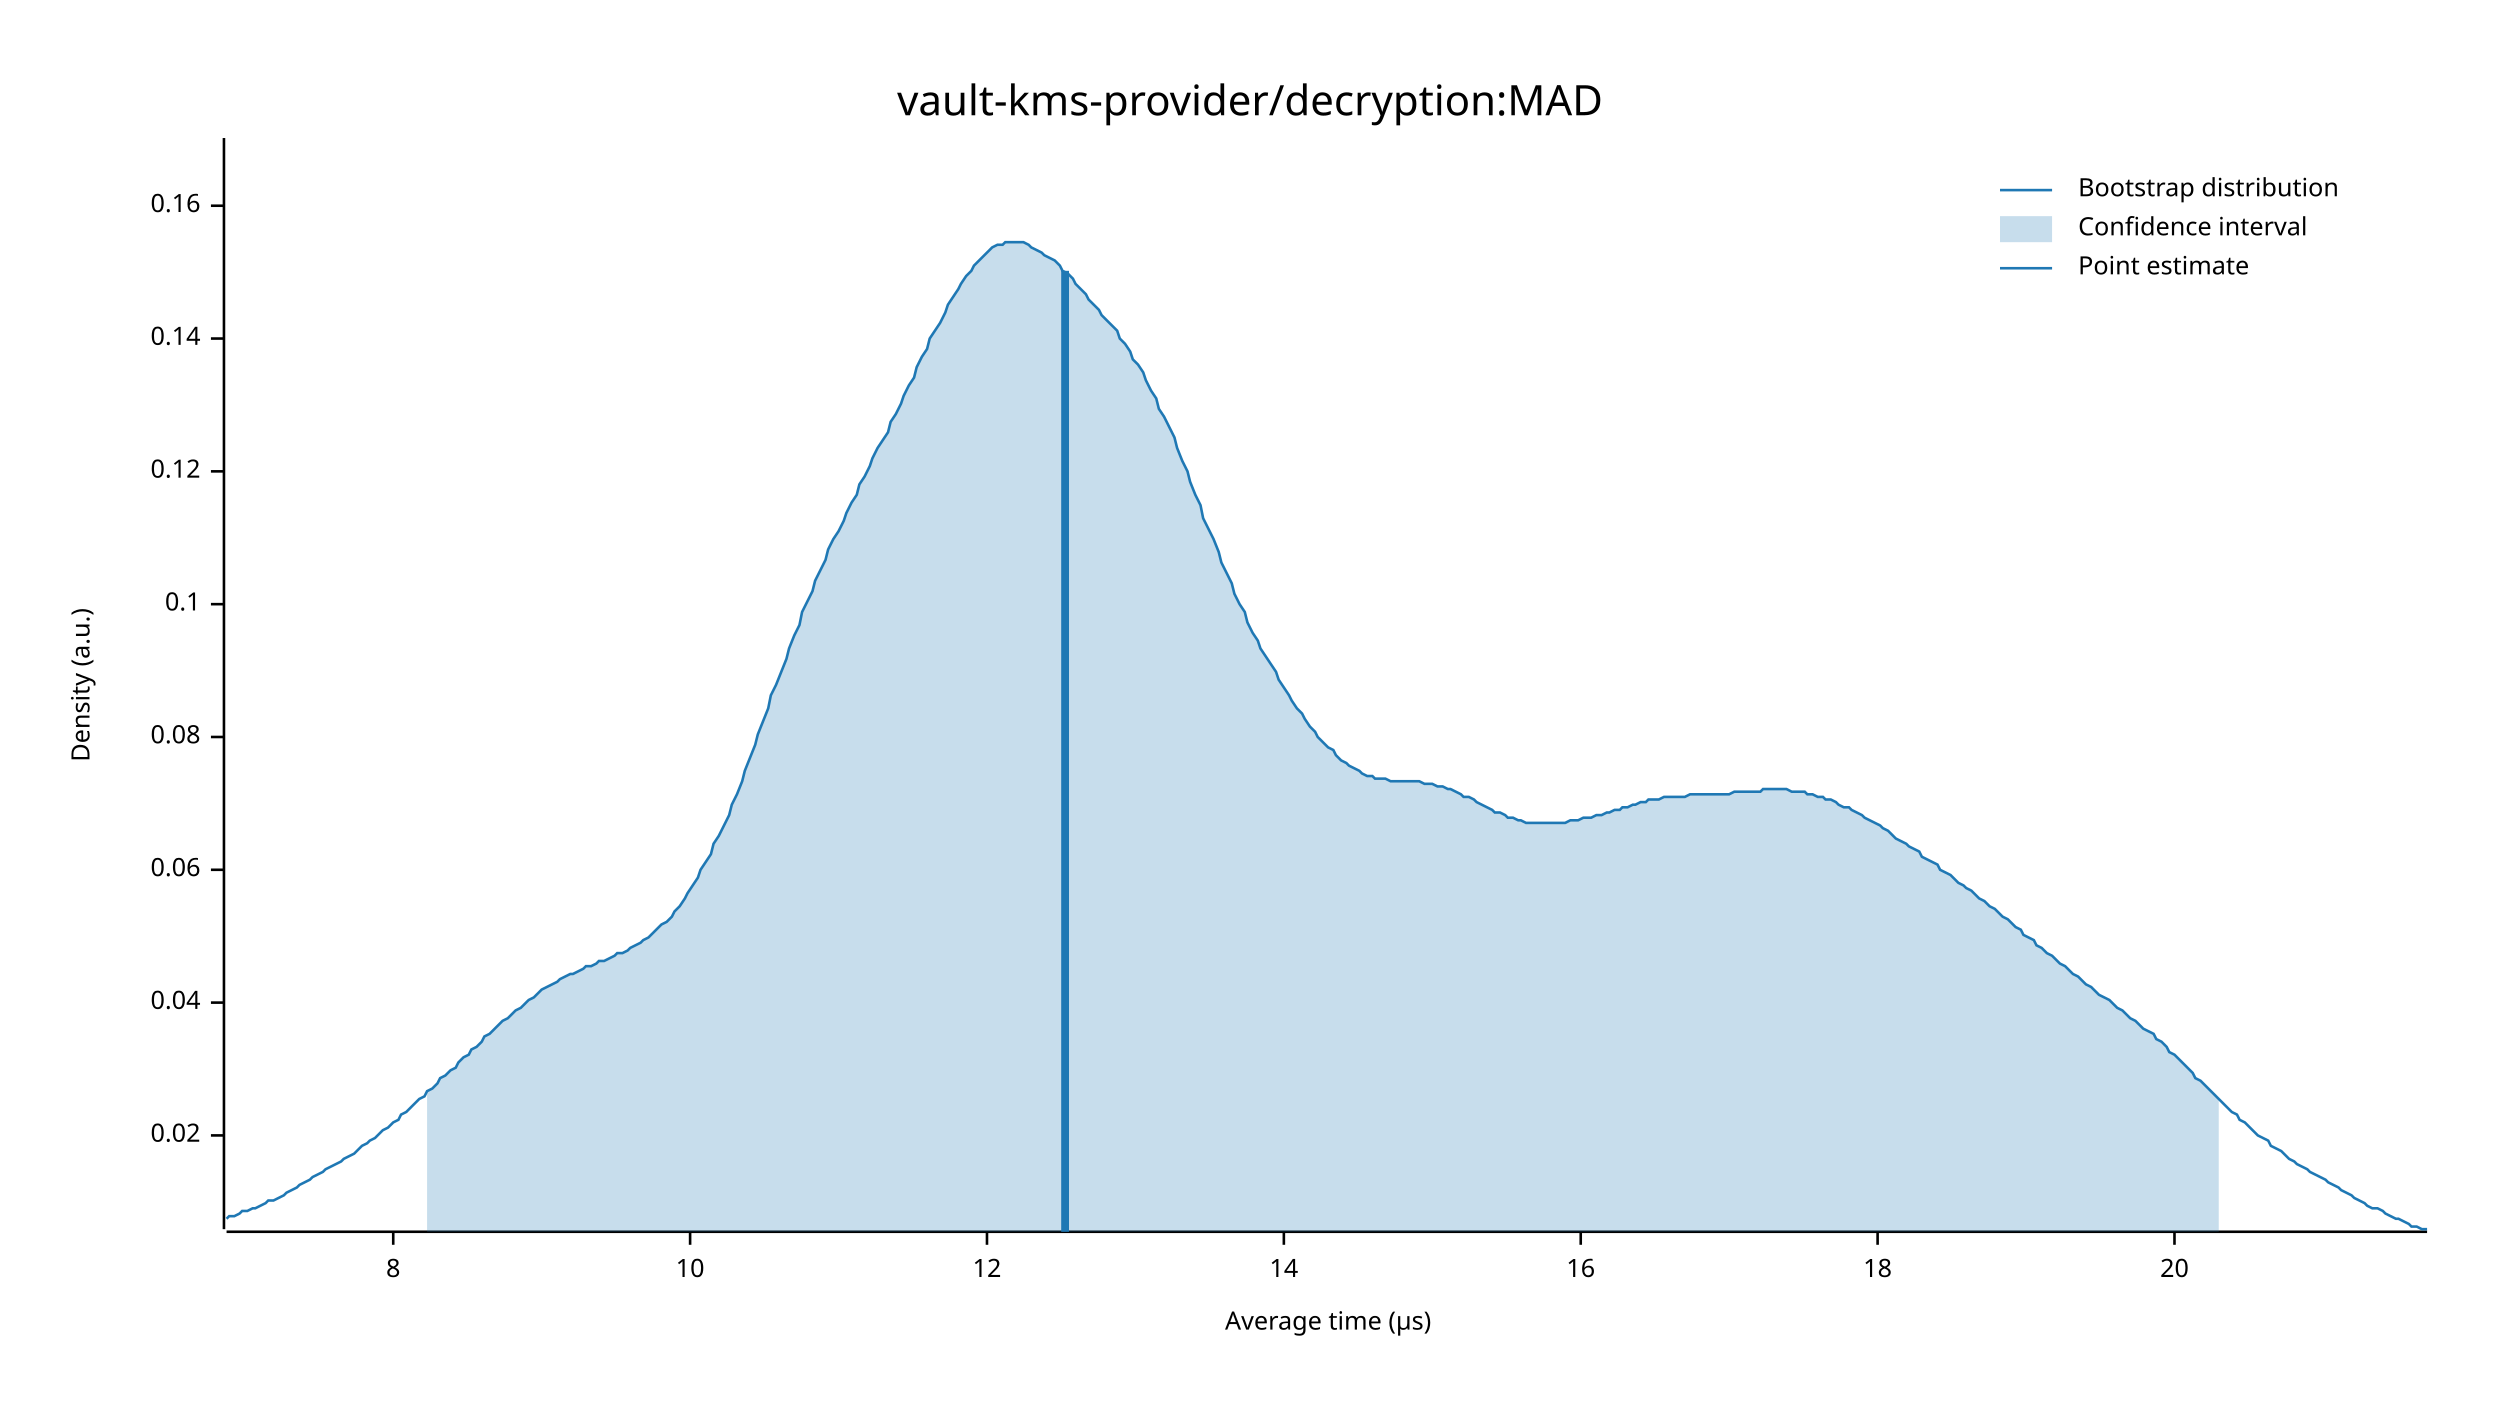
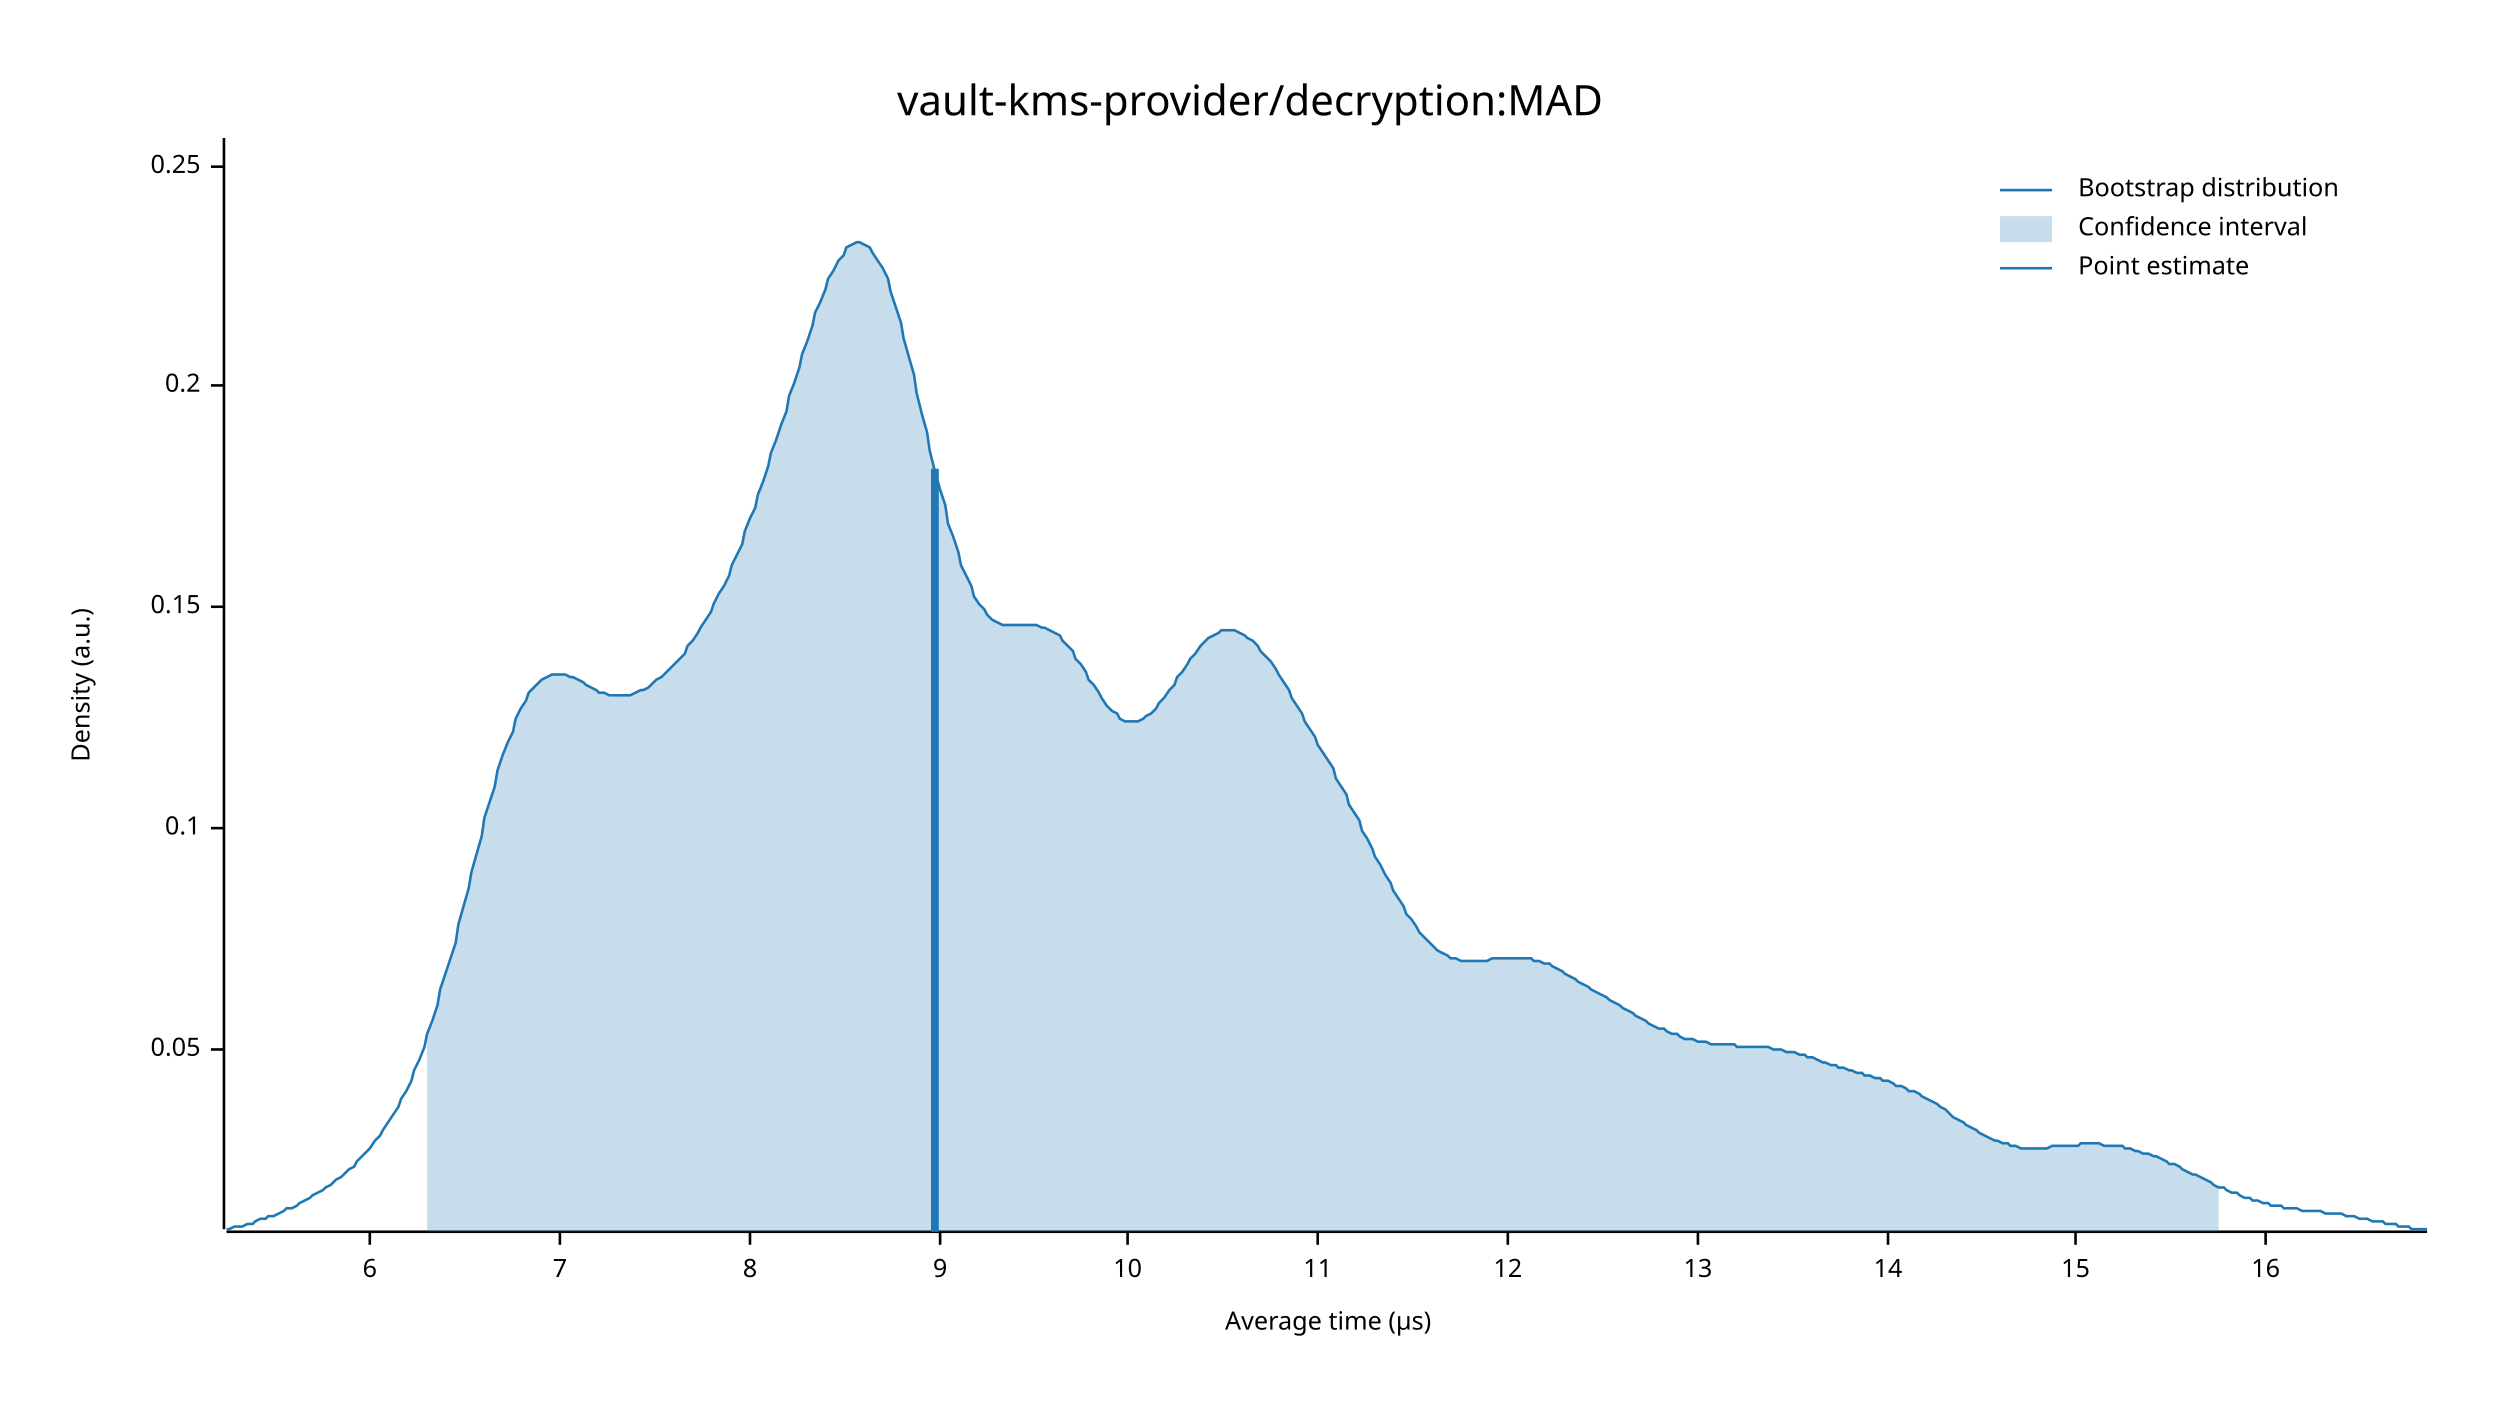
<svg xmlns="http://www.w3.org/2000/svg" width="960" height="540" viewBox="0 0 960 540">
  <text x="480" y="32" dy="0.76em" text-anchor="middle" font-family="sans-serif" font-size="16.129" opacity="1" fill="#000000">
vault-kms-provider/decryption:MAD
</text>
  <text x="27" y="263" dy="0.76em" text-anchor="middle" font-family="sans-serif" font-size="9.677" opacity="1" fill="#000000" transform="rotate(270, 27, 263)">
Density (a.u.)
</text>
  <text x="510" y="513" dy="-0.5ex" text-anchor="middle" font-family="sans-serif" font-size="9.677" opacity="1" fill="#000000">
Average time (µs)
</text>
  <polyline fill="none" opacity="1" stroke="#000000" stroke-width="1" points="86,53 86,472 " />
-   <text x="77" y="436" dy="0.5ex" text-anchor="end" font-family="sans-serif" font-size="9.677" opacity="1" fill="#000000">
- 0.02
+   <text x="77" y="403" dy="0.5ex" text-anchor="end" font-family="sans-serif" font-size="9.677" opacity="1" fill="#000000">
+ 0.05
</text>
-   <polyline fill="none" opacity="1" stroke="#000000" stroke-width="1" points="81,436 86,436 " />
-   <text x="77" y="385" dy="0.5ex" text-anchor="end" font-family="sans-serif" font-size="9.677" opacity="1" fill="#000000">
- 0.04
- </text>
-   <polyline fill="none" opacity="1" stroke="#000000" stroke-width="1" points="81,385 86,385 " />
-   <text x="77" y="334" dy="0.5ex" text-anchor="end" font-family="sans-serif" font-size="9.677" opacity="1" fill="#000000">
- 0.06
- </text>
-   <polyline fill="none" opacity="1" stroke="#000000" stroke-width="1" points="81,334 86,334 " />
-   <text x="77" y="283" dy="0.5ex" text-anchor="end" font-family="sans-serif" font-size="9.677" opacity="1" fill="#000000">
- 0.08
- </text>
-   <polyline fill="none" opacity="1" stroke="#000000" stroke-width="1" points="81,283 86,283 " />
-   <text x="77" y="232" dy="0.5ex" text-anchor="end" font-family="sans-serif" font-size="9.677" opacity="1" fill="#000000">
+   <polyline fill="none" opacity="1" stroke="#000000" stroke-width="1" points="81,403 86,403 " />
+   <text x="77" y="318" dy="0.5ex" text-anchor="end" font-family="sans-serif" font-size="9.677" opacity="1" fill="#000000">
0.1
</text>
-   <polyline fill="none" opacity="1" stroke="#000000" stroke-width="1" points="81,232 86,232 " />
-   <text x="77" y="181" dy="0.5ex" text-anchor="end" font-family="sans-serif" font-size="9.677" opacity="1" fill="#000000">
- 0.12
+   <polyline fill="none" opacity="1" stroke="#000000" stroke-width="1" points="81,318 86,318 " />
+   <text x="77" y="233" dy="0.5ex" text-anchor="end" font-family="sans-serif" font-size="9.677" opacity="1" fill="#000000">
+ 0.15
</text>
-   <polyline fill="none" opacity="1" stroke="#000000" stroke-width="1" points="81,181 86,181 " />
-   <text x="77" y="130" dy="0.5ex" text-anchor="end" font-family="sans-serif" font-size="9.677" opacity="1" fill="#000000">
- 0.14
+   <polyline fill="none" opacity="1" stroke="#000000" stroke-width="1" points="81,233 86,233 " />
+   <text x="77" y="148" dy="0.5ex" text-anchor="end" font-family="sans-serif" font-size="9.677" opacity="1" fill="#000000">
+ 0.2
</text>
-   <polyline fill="none" opacity="1" stroke="#000000" stroke-width="1" points="81,130 86,130 " />
-   <text x="77" y="79" dy="0.5ex" text-anchor="end" font-family="sans-serif" font-size="9.677" opacity="1" fill="#000000">
- 0.16
+   <polyline fill="none" opacity="1" stroke="#000000" stroke-width="1" points="81,148 86,148 " />
+   <text x="77" y="64" dy="0.5ex" text-anchor="end" font-family="sans-serif" font-size="9.677" opacity="1" fill="#000000">
+ 0.25
</text>
-   <polyline fill="none" opacity="1" stroke="#000000" stroke-width="1" points="81,79 86,79 " />
+   <polyline fill="none" opacity="1" stroke="#000000" stroke-width="1" points="81,64 86,64 " />
  <polyline fill="none" opacity="1" stroke="#000000" stroke-width="1" points="87,473 932,473 " />
-   <text x="151" y="483" dy="0.76em" text-anchor="middle" font-family="sans-serif" font-size="9.677" opacity="1" fill="#000000">
+   <text x="142" y="483" dy="0.76em" text-anchor="middle" font-family="sans-serif" font-size="9.677" opacity="1" fill="#000000">
+ 6
+ </text>
+   <polyline fill="none" opacity="1" stroke="#000000" stroke-width="1" points="142,473 142,478 " />
+   <text x="215" y="483" dy="0.76em" text-anchor="middle" font-family="sans-serif" font-size="9.677" opacity="1" fill="#000000">
+ 7
+ </text>
+   <polyline fill="none" opacity="1" stroke="#000000" stroke-width="1" points="215,473 215,478 " />
+   <text x="288" y="483" dy="0.76em" text-anchor="middle" font-family="sans-serif" font-size="9.677" opacity="1" fill="#000000">
8
</text>
-   <polyline fill="none" opacity="1" stroke="#000000" stroke-width="1" points="151,473 151,478 " />
-   <text x="265" y="483" dy="0.76em" text-anchor="middle" font-family="sans-serif" font-size="9.677" opacity="1" fill="#000000">
+   <polyline fill="none" opacity="1" stroke="#000000" stroke-width="1" points="288,473 288,478 " />
+   <text x="361" y="483" dy="0.76em" text-anchor="middle" font-family="sans-serif" font-size="9.677" opacity="1" fill="#000000">
+ 9
+ </text>
+   <polyline fill="none" opacity="1" stroke="#000000" stroke-width="1" points="361,473 361,478 " />
+   <text x="433" y="483" dy="0.76em" text-anchor="middle" font-family="sans-serif" font-size="9.677" opacity="1" fill="#000000">
10
</text>
-   <polyline fill="none" opacity="1" stroke="#000000" stroke-width="1" points="265,473 265,478 " />
-   <text x="379" y="483" dy="0.76em" text-anchor="middle" font-family="sans-serif" font-size="9.677" opacity="1" fill="#000000">
+   <polyline fill="none" opacity="1" stroke="#000000" stroke-width="1" points="433,473 433,478 " />
+   <text x="506" y="483" dy="0.76em" text-anchor="middle" font-family="sans-serif" font-size="9.677" opacity="1" fill="#000000">
+ 11
+ </text>
+   <polyline fill="none" opacity="1" stroke="#000000" stroke-width="1" points="506,473 506,478 " />
+   <text x="579" y="483" dy="0.76em" text-anchor="middle" font-family="sans-serif" font-size="9.677" opacity="1" fill="#000000">
12
</text>
-   <polyline fill="none" opacity="1" stroke="#000000" stroke-width="1" points="379,473 379,478 " />
-   <text x="493" y="483" dy="0.76em" text-anchor="middle" font-family="sans-serif" font-size="9.677" opacity="1" fill="#000000">
+   <polyline fill="none" opacity="1" stroke="#000000" stroke-width="1" points="579,473 579,478 " />
+   <text x="652" y="483" dy="0.76em" text-anchor="middle" font-family="sans-serif" font-size="9.677" opacity="1" fill="#000000">
+ 13
+ </text>
+   <polyline fill="none" opacity="1" stroke="#000000" stroke-width="1" points="652,473 652,478 " />
+   <text x="725" y="483" dy="0.76em" text-anchor="middle" font-family="sans-serif" font-size="9.677" opacity="1" fill="#000000">
14
</text>
-   <polyline fill="none" opacity="1" stroke="#000000" stroke-width="1" points="493,473 493,478 " />
-   <text x="607" y="483" dy="0.76em" text-anchor="middle" font-family="sans-serif" font-size="9.677" opacity="1" fill="#000000">
+   <polyline fill="none" opacity="1" stroke="#000000" stroke-width="1" points="725,473 725,478 " />
+   <text x="797" y="483" dy="0.76em" text-anchor="middle" font-family="sans-serif" font-size="9.677" opacity="1" fill="#000000">
+ 15
+ </text>
+   <polyline fill="none" opacity="1" stroke="#000000" stroke-width="1" points="797,473 797,478 " />
+   <text x="870" y="483" dy="0.76em" text-anchor="middle" font-family="sans-serif" font-size="9.677" opacity="1" fill="#000000">
16
</text>
-   <polyline fill="none" opacity="1" stroke="#000000" stroke-width="1" points="607,473 607,478 " />
-   <text x="721" y="483" dy="0.76em" text-anchor="middle" font-family="sans-serif" font-size="9.677" opacity="1" fill="#000000">
- 18
- </text>
-   <polyline fill="none" opacity="1" stroke="#000000" stroke-width="1" points="721,473 721,478 " />
-   <text x="835" y="483" dy="0.76em" text-anchor="middle" font-family="sans-serif" font-size="9.677" opacity="1" fill="#000000">
- 20
- </text>
-   <polyline fill="none" opacity="1" stroke="#000000" stroke-width="1" points="835,473 835,478 " />
-   <polyline fill="none" opacity="1" stroke="#1F78B4" stroke-width="1" points="87,468 88,467 90,467 92,466 93,465 95,465 97,464 98,464 100,463 102,462 103,461 105,461 107,460 109,459 110,458 112,457 114,456 115,455 117,454 119,453 120,452 122,451 124,450 125,449 127,448 129,447 131,446 132,445 134,444 136,443 137,442 139,440 141,439 142,438 144,437 146,435 147,434 149,433 151,431 153,430 154,428 156,427 158,425 159,424 161,422 163,421 164,419 166,418 168,416 169,414 171,413 173,411 175,410 176,408 178,406 180,405 181,403 183,402 185,400 186,398 188,397 190,395 191,394 193,392 195,391 197,389 198,388 200,387 202,385 203,384 205,383 207,381 208,380 210,379 212,378 214,377 215,376 217,375 219,374 220,374 222,373 224,372 225,371 227,371 229,370 230,369 232,369 234,368 236,367 237,366 239,366 241,365 242,364 244,363 246,362 247,361 249,360 251,358 252,357 254,355 256,354 258,352 259,350 261,348 263,345 264,343 266,340 268,337 269,334 271,331 273,328 274,324 276,321 278,317 280,313 281,309 283,305 285,300 286,296 288,291 290,286 291,282 293,277 295,272 296,267 298,263 300,258 302,253 303,249 305,244 307,240 308,235 310,231 312,227 313,223 315,219 317,215 318,211 320,207 322,204 324,200 325,197 327,193 329,190 330,186 332,183 334,179 335,176 337,172 339,169 341,166 342,162 344,159 346,155 347,152 349,148 351,145 352,141 354,137 356,134 357,130 359,127 361,124 363,120 364,117 366,114 368,111 369,109 371,106 373,104 374,102 376,100 378,98 379,97 381,95 383,94 385,94 386,93 388,93 390,93 391,93 393,93 395,94 396,95 398,96 400,97 401,98 403,99 405,100 407,102 408,104 410,105 412,107 413,109 415,111 417,113 418,115 420,117 422,119 423,121 425,123 427,125 429,127 430,130 432,132 434,135 435,138 437,140 439,143 440,146 442,150 444,153 445,157 447,160 449,164 451,168 452,172 454,177 456,181 457,185 459,190 461,194 462,199 464,203 466,207 468,212 469,216 471,220 473,224 474,228 476,232 478,235 479,239 481,243 483,246 484,249 486,252 488,255 490,258 491,261 493,264 495,267 496,269 498,272 500,274 501,276 503,279 505,281 506,283 508,285 510,287 512,288 513,290 515,292 517,293 518,294 520,295 522,296 523,297 525,298 527,298 528,299 530,299 532,299 534,300 535,300 537,300 539,300 540,300 542,300 544,300 545,300 547,301 549,301 550,301 552,302 554,302 556,303 557,303 559,304 561,305 562,306 564,306 566,307 567,308 569,309 571,310 573,311 574,312 576,312 578,313 579,314 581,314 583,315 584,315 586,316 588,316 589,316 591,316 593,316 595,316 596,316 598,316 600,316 601,316 603,315 605,315 606,315 608,314 610,314 611,314 613,313 615,313 617,312 618,312 620,311 622,311 623,310 625,310 627,309 628,309 630,308 632,308 633,307 635,307 637,307 639,306 640,306 642,306 644,306 645,306 647,306 649,305 650,305 652,305 654,305 655,305 657,305 659,305 661,305 662,305 664,305 666,304 667,304 669,304 671,304 672,304 674,304 676,304 677,303 679,303 681,303 683,303 684,303 686,303 688,304 689,304 691,304 693,304 694,305 696,305 698,306 700,306 701,307 703,307 705,308 706,309 708,310 710,310 711,311 713,312 715,313 716,314 718,315 720,316 722,317 723,318 725,319 727,321 728,322 730,323 732,324 733,325 735,326 737,327 738,329 740,330 742,331 744,332 745,334 747,335 749,336 750,337 752,339 754,340 755,341 757,342 759,344 760,345 762,346 764,348 766,349 767,350 769,352 771,353 772,354 774,356 776,357 777,359 779,360 781,361 782,363 784,364 786,366 788,367 789,368 791,370 793,371 794,372 796,374 798,375 799,376 801,378 803,379 804,380 806,382 808,383 810,384 811,385 813,387 815,388 816,389 818,391 820,392 821,393 823,395 825,396 827,397 828,399 830,400 832,402 833,404 835,405 837,407 838,408 840,410 842,412 843,414 845,415 847,417 849,419 850,420 852,422 854,424 855,425 857,427 859,428 860,430 862,431 864,433 865,434 867,436 869,437 871,438 872,440 874,441 876,442 877,443 879,445 881,446 882,447 884,448 886,449 887,450 889,451 891,452 893,453 894,454 896,455 898,456 899,457 901,458 903,459 904,460 906,461 908,462 909,463 911,464 913,464 915,465 916,466 918,467 920,468 921,468 923,469 925,470 926,471 928,471 930,472 932,472 " />
-   <polygon opacity="0.25" fill="#1F78B4" points="164,419 166,418 168,416 169,414 171,413 173,411 175,410 176,408 178,406 180,405 181,403 183,402 185,400 186,398 188,397 190,395 191,394 193,392 195,391 197,389 198,388 200,387 202,385 203,384 205,383 207,381 208,380 210,379 212,378 214,377 215,376 217,375 219,374 220,374 222,373 224,372 225,371 227,371 229,370 230,369 232,369 234,368 236,367 237,366 239,366 241,365 242,364 244,363 246,362 247,361 249,360 251,358 252,357 254,355 256,354 258,352 259,350 261,348 263,345 264,343 266,340 268,337 269,334 271,331 273,328 274,324 276,321 278,317 280,313 281,309 283,305 285,300 286,296 288,291 290,286 291,282 293,277 295,272 296,267 298,263 300,258 302,253 303,249 305,244 307,240 308,235 310,231 312,227 313,223 315,219 317,215 318,211 320,207 322,204 324,200 325,197 327,193 329,190 330,186 332,183 334,179 335,176 337,172 339,169 341,166 342,162 344,159 346,155 347,152 349,148 351,145 352,141 354,137 356,134 357,130 359,127 361,124 363,120 364,117 366,114 368,111 369,109 371,106 373,104 374,102 376,100 378,98 379,97 381,95 383,94 385,94 386,93 388,93 390,93 391,93 393,93 395,94 396,95 398,96 400,97 401,98 403,99 405,100 407,102 408,104 410,105 412,107 413,109 415,111 417,113 418,115 420,117 422,119 423,121 425,123 427,125 429,127 430,130 432,132 434,135 435,138 437,140 439,143 440,146 442,150 444,153 445,157 447,160 449,164 451,168 452,172 454,177 456,181 457,185 459,190 461,194 462,199 464,203 466,207 468,212 469,216 471,220 473,224 474,228 476,232 478,235 479,239 481,243 483,246 484,249 486,252 488,255 490,258 491,261 493,264 495,267 496,269 498,272 500,274 501,276 503,279 505,281 506,283 508,285 510,287 512,288 513,290 515,292 517,293 518,294 520,295 522,296 523,297 525,298 527,298 528,299 530,299 532,299 534,300 535,300 537,300 539,300 540,300 542,300 544,300 545,300 547,301 549,301 550,301 552,302 554,302 556,303 557,303 559,304 561,305 562,306 564,306 566,307 567,308 569,309 571,310 573,311 574,312 576,312 578,313 579,314 581,314 583,315 584,315 586,316 588,316 589,316 591,316 593,316 595,316 596,316 598,316 600,316 601,316 603,315 605,315 606,315 608,314 610,314 611,314 613,313 615,313 617,312 618,312 620,311 622,311 623,310 625,310 627,309 628,309 630,308 632,308 633,307 635,307 637,307 639,306 640,306 642,306 644,306 645,306 647,306 649,305 650,305 652,305 654,305 655,305 657,305 659,305 661,305 662,305 664,305 666,304 667,304 669,304 671,304 672,304 674,304 676,304 677,303 679,303 681,303 683,303 684,303 686,303 688,304 689,304 691,304 693,304 694,305 696,305 698,306 700,306 701,307 703,307 705,308 706,309 708,310 710,310 711,311 713,312 715,313 716,314 718,315 720,316 722,317 723,318 725,319 727,321 728,322 730,323 732,324 733,325 735,326 737,327 738,329 740,330 742,331 744,332 745,334 747,335 749,336 750,337 752,339 754,340 755,341 757,342 759,344 760,345 762,346 764,348 766,349 767,350 769,352 771,353 772,354 774,356 776,357 777,359 779,360 781,361 782,363 784,364 786,366 788,367 789,368 791,370 793,371 794,372 796,374 798,375 799,376 801,378 803,379 804,380 806,382 808,383 810,384 811,385 813,387 815,388 816,389 818,391 820,392 821,393 823,395 825,396 827,397 828,399 830,400 832,402 833,404 835,405 837,407 838,408 840,410 842,412 843,414 845,415 847,417 849,419 850,420 852,422 852,473 164,473 " />
-   <polyline fill="none" opacity="1" stroke="#1F78B4" stroke-width="3" points="409,473 409,104 " />
+   <polyline fill="none" opacity="1" stroke="#000000" stroke-width="1" points="870,473 870,478 " />
+   <polyline fill="none" opacity="1" stroke="#1F78B4" stroke-width="1" points="87,472 88,472 90,471 92,471 93,471 95,470 97,470 98,469 100,468 102,468 103,467 105,467 107,466 109,465 110,464 112,464 114,463 115,462 117,461 119,460 120,459 122,458 124,457 125,456 127,455 129,453 131,452 132,451 134,449 136,448 137,446 139,444 141,442 142,441 144,438 146,436 147,434 149,431 151,428 153,425 154,422 156,419 158,415 159,411 161,407 163,402 164,397 166,392 168,386 169,380 171,374 173,368 175,362 176,355 178,348 180,341 181,335 183,328 185,321 186,314 188,308 190,302 191,296 193,290 195,285 197,281 198,276 200,272 202,269 203,266 205,264 207,262 208,261 210,260 212,259 214,259 215,259 217,259 219,260 220,260 222,261 224,262 225,263 227,264 229,265 230,266 232,266 234,267 236,267 237,267 239,267 241,267 242,267 244,266 246,265 247,265 249,264 251,262 252,261 254,260 256,258 258,256 259,255 261,253 263,251 264,248 266,246 268,243 269,241 271,238 273,235 274,232 276,228 278,225 280,221 281,217 283,213 285,209 286,204 288,199 290,195 291,190 293,185 295,179 296,174 298,169 300,163 302,158 303,152 305,147 307,141 308,136 310,131 312,125 313,120 315,116 317,111 318,107 320,104 322,100 324,98 325,95 327,94 329,93 330,93 332,94 334,95 335,97 337,100 339,103 341,107 342,112 344,118 346,124 347,130 349,137 351,144 352,151 354,159 356,166 357,173 359,181 361,188 363,194 364,201 366,206 368,212 369,217 371,221 373,225 374,229 376,232 378,234 379,236 381,238 383,239 385,240 386,240 388,240 390,240 391,240 393,240 395,240 396,240 398,240 400,241 401,241 403,242 405,243 407,244 408,246 410,248 412,250 413,253 415,255 417,258 418,261 420,263 422,266 423,268 425,271 427,273 429,274 430,276 432,277 434,277 435,277 437,277 439,276 440,275 442,274 444,272 445,270 447,268 449,265 451,263 452,260 454,258 456,255 457,253 459,251 461,248 462,247 464,245 466,244 468,243 469,242 471,242 473,242 474,242 476,243 478,244 479,245 481,246 483,248 484,250 486,252 488,254 490,257 491,259 493,262 495,265 496,268 498,271 500,274 501,277 503,280 505,283 506,286 508,289 510,292 512,295 513,299 515,302 517,305 518,309 520,312 522,315 523,319 525,322 527,326 528,329 530,332 532,336 534,339 535,342 537,345 539,348 540,351 542,353 544,356 545,358 547,360 549,362 550,363 552,365 554,366 556,367 557,368 559,368 561,369 562,369 564,369 566,369 567,369 569,369 571,369 573,368 574,368 576,368 578,368 579,368 581,368 583,368 584,368 586,368 588,368 589,369 591,369 593,370 595,370 596,371 598,372 600,373 601,374 603,375 605,376 606,377 608,378 610,379 611,380 613,381 615,382 617,383 618,384 620,385 622,386 623,387 625,388 627,389 628,390 630,391 632,392 633,393 635,394 637,395 639,395 640,396 642,397 644,397 645,398 647,399 649,399 650,399 652,400 654,400 655,400 657,401 659,401 661,401 662,401 664,401 666,401 667,402 669,402 671,402 672,402 674,402 676,402 677,402 679,402 681,403 683,403 684,403 686,404 688,404 689,404 691,405 693,405 694,406 696,406 698,407 700,408 701,408 703,409 705,409 706,410 708,410 710,411 711,411 713,412 715,412 716,413 718,413 720,414 722,414 723,415 725,415 727,416 728,417 730,417 732,418 733,419 735,419 737,420 738,421 740,422 742,423 744,424 745,425 747,426 749,428 750,429 752,430 754,431 755,432 757,433 759,434 760,435 762,436 764,437 766,438 767,438 769,439 771,439 772,440 774,440 776,441 777,441 779,441 781,441 782,441 784,441 786,441 788,440 789,440 791,440 793,440 794,440 796,440 798,440 799,439 801,439 803,439 804,439 806,439 808,440 810,440 811,440 813,440 815,440 816,441 818,441 820,442 821,442 823,443 825,443 827,444 828,444 830,445 832,446 833,447 835,447 837,448 838,449 840,450 842,451 843,451 845,452 847,453 849,454 850,455 852,456 854,456 855,457 857,458 859,458 860,459 862,460 864,460 865,461 867,461 869,462 871,462 872,463 874,463 876,463 877,464 879,464 881,464 882,464 884,465 886,465 887,465 889,465 891,465 893,466 894,466 896,466 898,466 899,466 901,467 903,467 904,467 906,468 908,468 909,468 911,469 913,469 915,469 916,470 918,470 920,470 921,471 923,471 925,471 926,472 928,472 930,472 932,472 " />
+   <polygon opacity="0.25" fill="#1F78B4" points="164,397 166,392 168,386 169,380 171,374 173,368 175,362 176,355 178,348 180,341 181,335 183,328 185,321 186,314 188,308 190,302 191,296 193,290 195,285 197,281 198,276 200,272 202,269 203,266 205,264 207,262 208,261 210,260 212,259 214,259 215,259 217,259 219,260 220,260 222,261 224,262 225,263 227,264 229,265 230,266 232,266 234,267 236,267 237,267 239,267 241,267 242,267 244,266 246,265 247,265 249,264 251,262 252,261 254,260 256,258 258,256 259,255 261,253 263,251 264,248 266,246 268,243 269,241 271,238 273,235 274,232 276,228 278,225 280,221 281,217 283,213 285,209 286,204 288,199 290,195 291,190 293,185 295,179 296,174 298,169 300,163 302,158 303,152 305,147 307,141 308,136 310,131 312,125 313,120 315,116 317,111 318,107 320,104 322,100 324,98 325,95 327,94 329,93 330,93 332,94 334,95 335,97 337,100 339,103 341,107 342,112 344,118 346,124 347,130 349,137 351,144 352,151 354,159 356,166 357,173 359,181 361,188 363,194 364,201 366,206 368,212 369,217 371,221 373,225 374,229 376,232 378,234 379,236 381,238 383,239 385,240 386,240 388,240 390,240 391,240 393,240 395,240 396,240 398,240 400,241 401,241 403,242 405,243 407,244 408,246 410,248 412,250 413,253 415,255 417,258 418,261 420,263 422,266 423,268 425,271 427,273 429,274 430,276 432,277 434,277 435,277 437,277 439,276 440,275 442,274 444,272 445,270 447,268 449,265 451,263 452,260 454,258 456,255 457,253 459,251 461,248 462,247 464,245 466,244 468,243 469,242 471,242 473,242 474,242 476,243 478,244 479,245 481,246 483,248 484,250 486,252 488,254 490,257 491,259 493,262 495,265 496,268 498,271 500,274 501,277 503,280 505,283 506,286 508,289 510,292 512,295 513,299 515,302 517,305 518,309 520,312 522,315 523,319 525,322 527,326 528,329 530,332 532,336 534,339 535,342 537,345 539,348 540,351 542,353 544,356 545,358 547,360 549,362 550,363 552,365 554,366 556,367 557,368 559,368 561,369 562,369 564,369 566,369 567,369 569,369 571,369 573,368 574,368 576,368 578,368 579,368 581,368 583,368 584,368 586,368 588,368 589,369 591,369 593,370 595,370 596,371 598,372 600,373 601,374 603,375 605,376 606,377 608,378 610,379 611,380 613,381 615,382 617,383 618,384 620,385 622,386 623,387 625,388 627,389 628,390 630,391 632,392 633,393 635,394 637,395 639,395 640,396 642,397 644,397 645,398 647,399 649,399 650,399 652,400 654,400 655,400 657,401 659,401 661,401 662,401 664,401 666,401 667,402 669,402 671,402 672,402 674,402 676,402 677,402 679,402 681,403 683,403 684,403 686,404 688,404 689,404 691,405 693,405 694,406 696,406 698,407 700,408 701,408 703,409 705,409 706,410 708,410 710,411 711,411 713,412 715,412 716,413 718,413 720,414 722,414 723,415 725,415 727,416 728,417 730,417 732,418 733,419 735,419 737,420 738,421 740,422 742,423 744,424 745,425 747,426 749,428 750,429 752,430 754,431 755,432 757,433 759,434 760,435 762,436 764,437 766,438 767,438 769,439 771,439 772,440 774,440 776,441 777,441 779,441 781,441 782,441 784,441 786,441 788,440 789,440 791,440 793,440 794,440 796,440 798,440 799,439 801,439 803,439 804,439 806,439 808,440 810,440 811,440 813,440 815,440 816,441 818,441 820,442 821,442 823,443 825,443 827,444 828,444 830,445 832,446 833,447 835,447 837,448 838,449 840,450 842,451 843,451 845,452 847,453 849,454 850,455 852,456 852,473 164,473 " />
+   <polyline fill="none" opacity="1" stroke="#1F78B4" stroke-width="3" points="359,473 359,180 " />
  <text x="798" y="68" dy="0.76em" text-anchor="start" font-family="sans-serif" font-size="9.677" opacity="1" fill="#000000">
Bootstrap distribution
</text>
  <text x="798" y="83" dy="0.76em" text-anchor="start" font-family="sans-serif" font-size="9.677" opacity="1" fill="#000000">
Confidence interval
</text>
  <text x="798" y="98" dy="0.76em" text-anchor="start" font-family="sans-serif" font-size="9.677" opacity="1" fill="#000000">
Point estimate
</text>
  <polyline fill="none" opacity="1" stroke="#1F78B4" stroke-width="1" points="768,73 788,73 " />
  <rect x="768" y="83" width="20" height="10" opacity="0.25" fill="#1F78B4" stroke="none" />
  <polyline fill="none" opacity="1" stroke="#1F78B4" stroke-width="1" points="768,103 788,103 " />
</svg>
